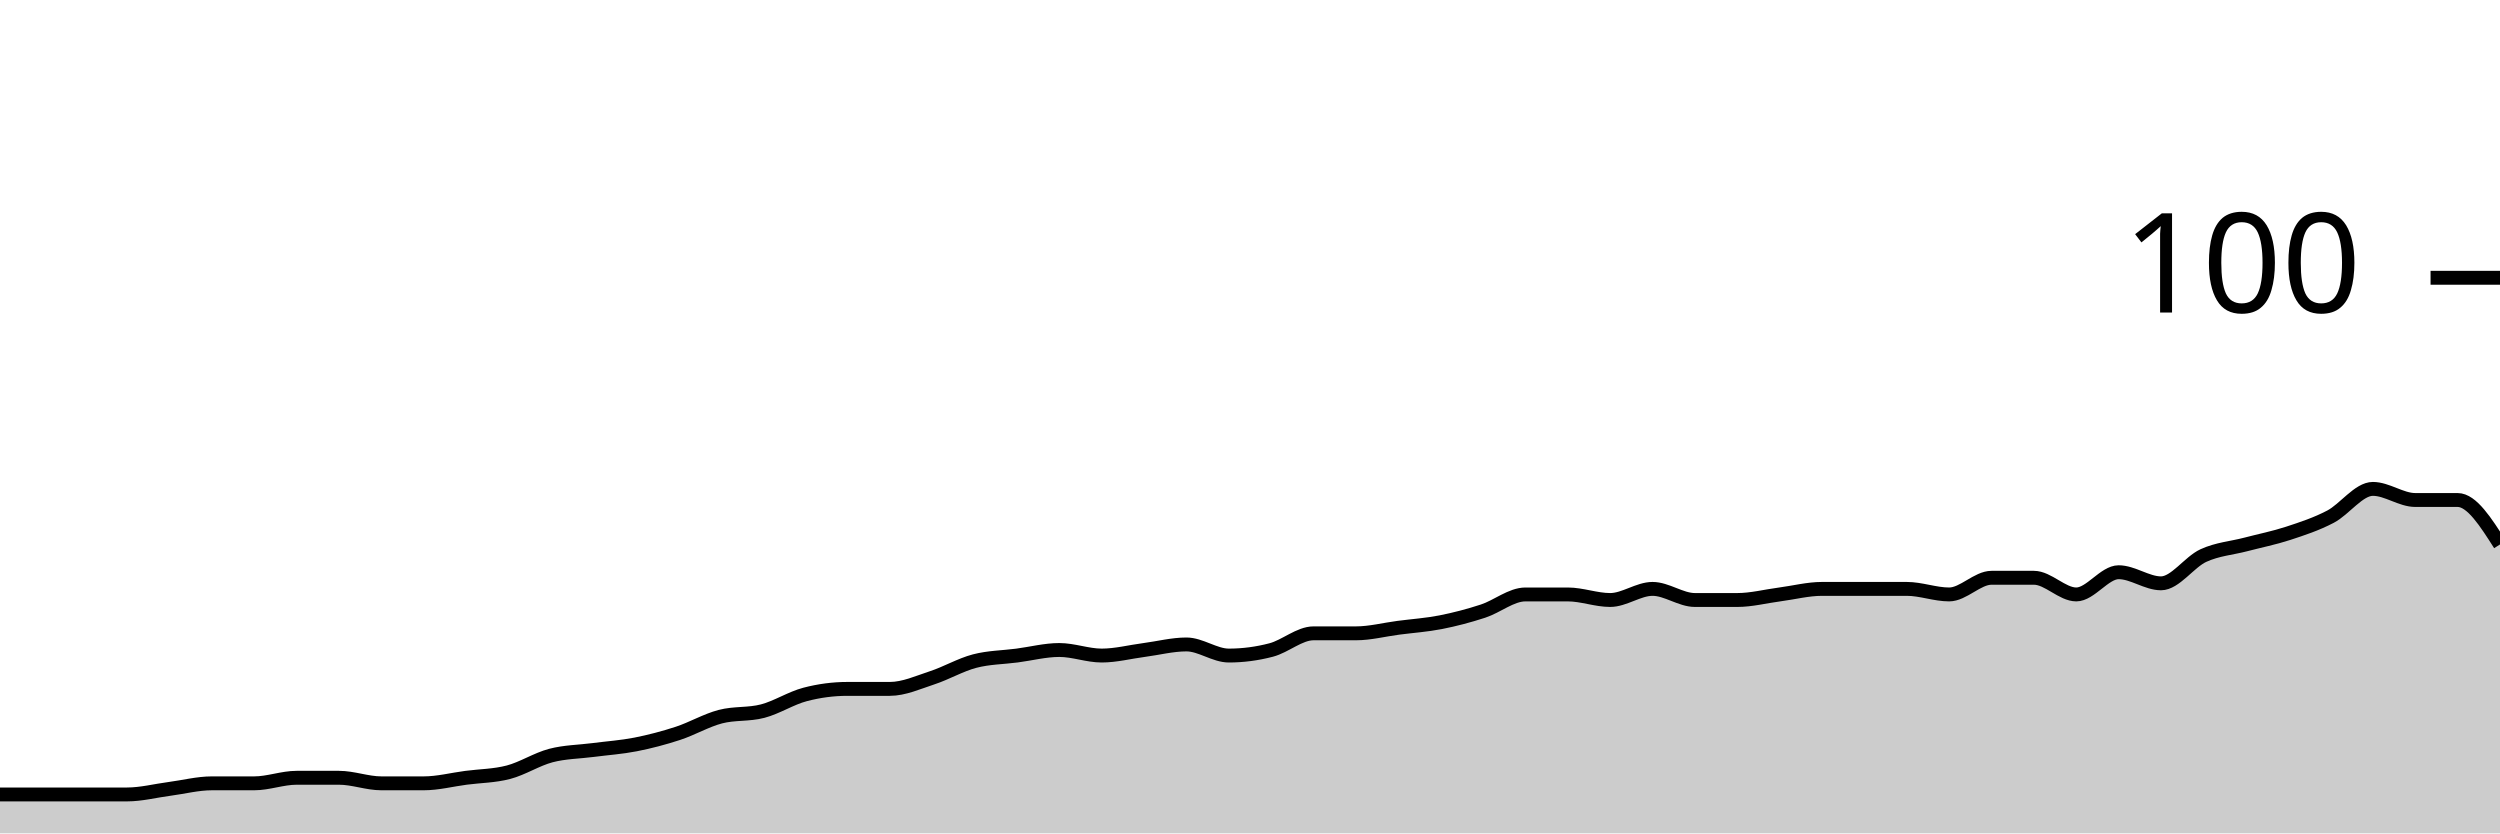
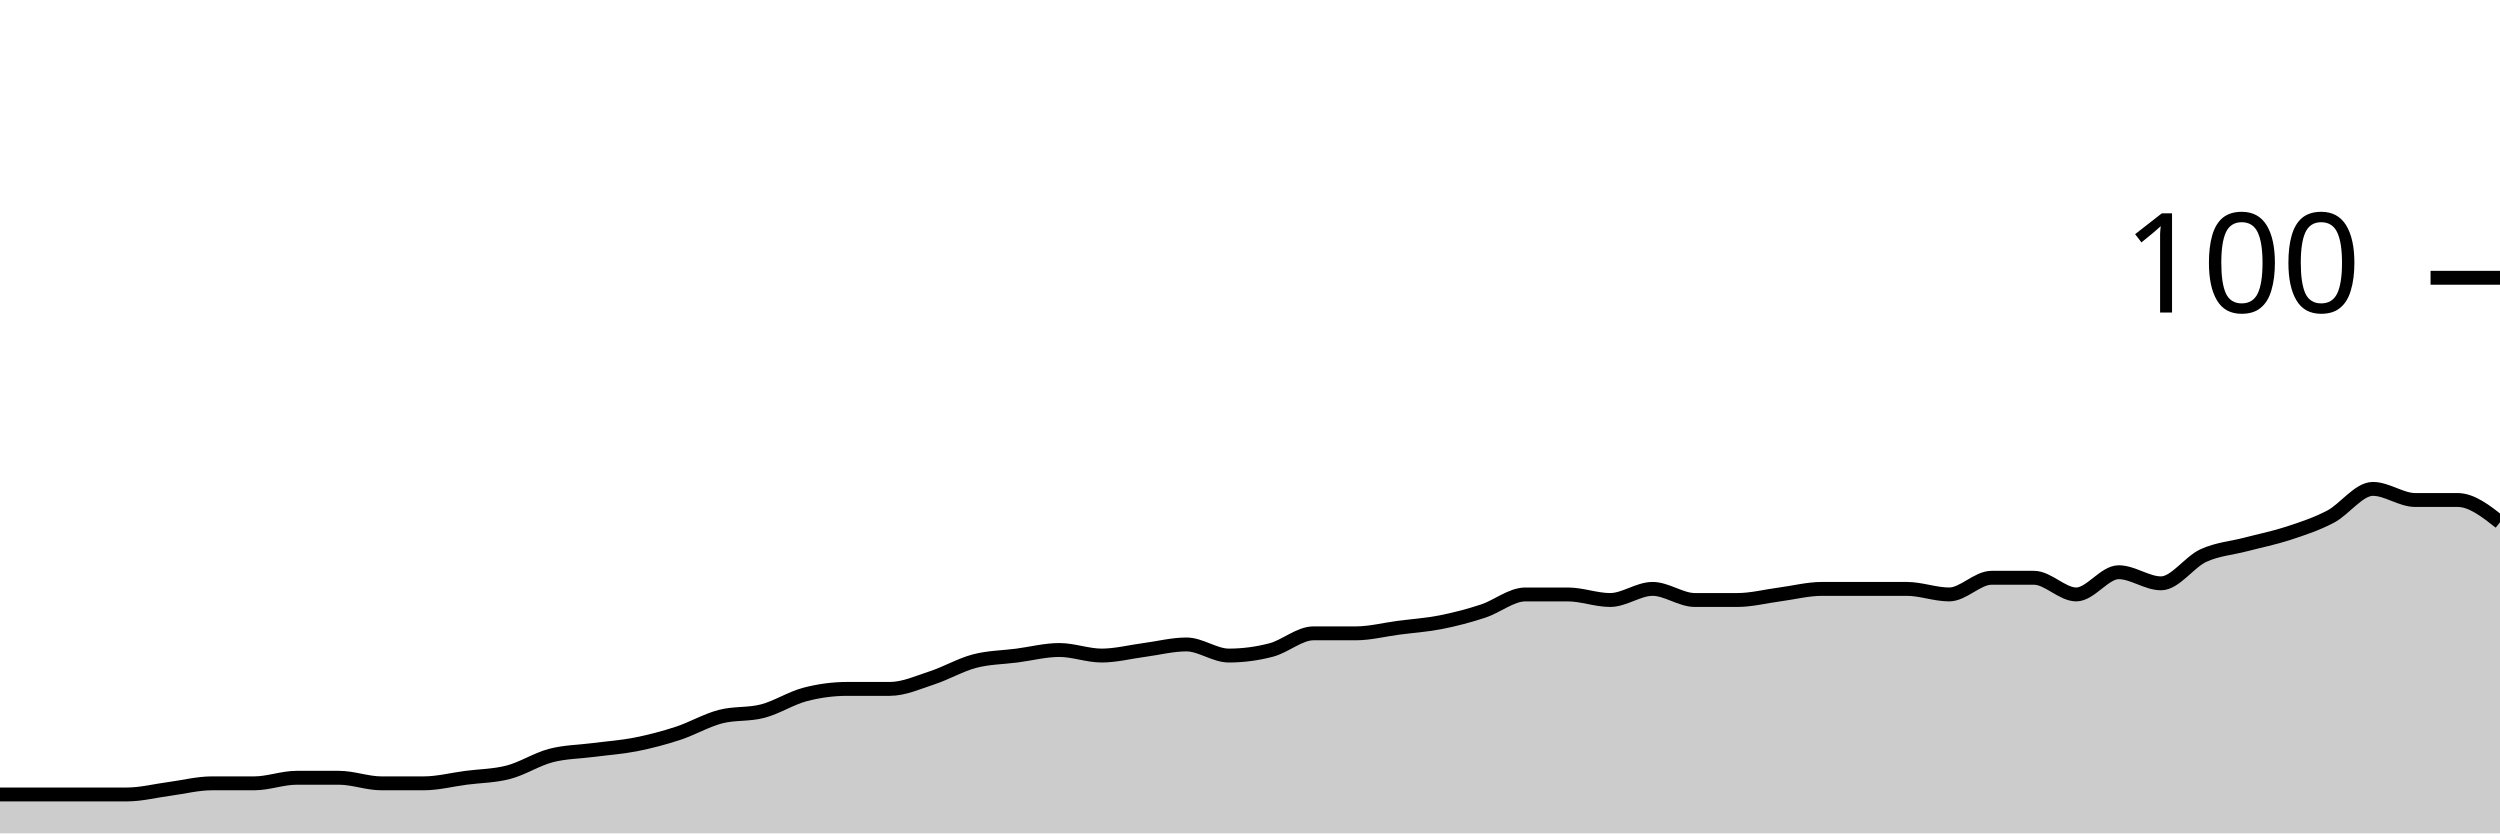
<svg xmlns="http://www.w3.org/2000/svg" viewBox="0 0 180 60">
  <g transform="translate(0,20)">
-     <path class="area" fill="rgba(0, 0, 0, 0.2)" d="M0,37.2C1.017,37.2,2.034,37.2,3.051,37.2C4.068,37.2,5.085,37.2,6.102,37.2C7.119,37.2,8.136,37.2,9.153,37.2C10.169,37.2,11.186,36.933,12.203,36.8C13.22,36.667,14.237,36.4,15.254,36.4C16.271,36.4,17.288,36.4,18.305,36.4C19.322,36.4,20.339,36,21.356,36C22.373,36,23.39,36,24.407,36C25.424,36,26.441,36.4,27.458,36.4C28.475,36.4,29.492,36.4,30.508,36.4C31.525,36.4,32.542,36.133,33.559,36C34.576,35.867,35.593,35.867,36.61,35.6C37.627,35.333,38.644,34.667,39.661,34.4C40.678,34.133,41.695,34.133,42.712,34C43.729,33.867,44.746,33.8,45.763,33.6C46.78,33.4,47.797,33.133,48.814,32.8C49.831,32.467,50.847,31.867,51.864,31.6C52.881,31.333,53.898,31.467,54.915,31.2C55.932,30.933,56.949,30.267,57.966,30C58.983,29.733,60,29.6,61.017,29.6C62.034,29.6,63.051,29.6,64.068,29.6C65.085,29.6,66.102,29.133,67.119,28.8C68.136,28.467,69.153,27.867,70.169,27.6C71.186,27.333,72.203,27.333,73.22,27.2C74.237,27.067,75.254,26.8,76.271,26.8C77.288,26.8,78.305,27.2,79.322,27.2C80.339,27.2,81.356,26.933,82.373,26.8C83.39,26.667,84.407,26.4,85.424,26.4C86.441,26.4,87.458,27.2,88.475,27.2C89.492,27.2,90.508,27.067,91.525,26.8C92.542,26.533,93.559,25.6,94.576,25.6C95.593,25.6,96.61,25.6,97.627,25.6C98.644,25.6,99.661,25.333,100.678,25.2C101.695,25.067,102.712,25,103.729,24.8C104.746,24.6,105.763,24.333,106.78,24C107.797,23.667,108.814,22.8,109.831,22.8C110.847,22.8,111.864,22.8,112.881,22.8C113.898,22.8,114.915,23.2,115.932,23.2C116.949,23.2,117.966,22.4,118.983,22.4C120,22.4,121.017,23.2,122.034,23.2C123.051,23.2,124.068,23.2,125.085,23.2C126.102,23.2,127.119,22.933,128.136,22.8C129.153,22.667,130.169,22.4,131.186,22.4C132.203,22.4,133.22,22.4,134.237,22.4C135.254,22.4,136.271,22.4,137.288,22.4C138.305,22.4,139.322,22.8,140.339,22.8C141.356,22.8,142.373,21.6,143.39,21.6C144.407,21.6,145.424,21.6,146.441,21.6C147.458,21.6,148.475,22.8,149.492,22.8C150.508,22.8,151.525,21.2,152.542,21.2C153.559,21.2,154.576,22,155.593,22C156.61,22,157.627,20.467,158.644,20C159.661,19.533,160.678,19.467,161.695,19.2C162.712,18.933,163.729,18.733,164.746,18.4C165.763,18.067,166.78,17.733,167.797,17.2C168.814,16.667,169.831,15.2,170.847,15.2C171.864,15.2,172.881,16,173.898,16C174.915,16,175.932,16,176.949,16C177.966,16,178.983,17.6,180,19.2L180,40C178.983,40,177.966,40,176.949,40C175.932,40,174.915,40,173.898,40C172.881,40,171.864,40,170.847,40C169.831,40,168.814,40,167.797,40C166.78,40,165.763,40,164.746,40C163.729,40,162.712,40,161.695,40C160.678,40,159.661,40,158.644,40C157.627,40,156.61,40,155.593,40C154.576,40,153.559,40,152.542,40C151.525,40,150.508,40,149.492,40C148.475,40,147.458,40,146.441,40C145.424,40,144.407,40,143.39,40C142.373,40,141.356,40,140.339,40C139.322,40,138.305,40,137.288,40C136.271,40,135.254,40,134.237,40C133.22,40,132.203,40,131.186,40C130.169,40,129.153,40,128.136,40C127.119,40,126.102,40,125.085,40C124.068,40,123.051,40,122.034,40C121.017,40,120,40,118.983,40C117.966,40,116.949,40,115.932,40C114.915,40,113.898,40,112.881,40C111.864,40,110.847,40,109.831,40C108.814,40,107.797,40,106.78,40C105.763,40,104.746,40,103.729,40C102.712,40,101.695,40,100.678,40C99.661,40,98.644,40,97.627,40C96.61,40,95.593,40,94.576,40C93.559,40,92.542,40,91.525,40C90.508,40,89.492,40,88.475,40C87.458,40,86.441,40,85.424,40C84.407,40,83.39,40,82.373,40C81.356,40,80.339,40,79.322,40C78.305,40,77.288,40,76.271,40C75.254,40,74.237,40,73.22,40C72.203,40,71.186,40,70.169,40C69.153,40,68.136,40,67.119,40C66.102,40,65.085,40,64.068,40C63.051,40,62.034,40,61.017,40C60,40,58.983,40,57.966,40C56.949,40,55.932,40,54.915,40C53.898,40,52.881,40,51.864,40C50.847,40,49.831,40,48.814,40C47.797,40,46.78,40,45.763,40C44.746,40,43.729,40,42.712,40C41.695,40,40.678,40,39.661,40C38.644,40,37.627,40,36.61,40C35.593,40,34.576,40,33.559,40C32.542,40,31.525,40,30.508,40C29.492,40,28.475,40,27.458,40C26.441,40,25.424,40,24.407,40C23.39,40,22.373,40,21.356,40C20.339,40,19.322,40,18.305,40C17.288,40,16.271,40,15.254,40C14.237,40,13.22,40,12.203,40C11.186,40,10.169,40,9.153,40C8.136,40,7.119,40,6.102,40C5.085,40,4.068,40,3.051,40C2.034,40,1.017,40,0,40Z" />
-     <path class="line" stroke="black" fill="none" d="M0,37.2C1.017,37.2,2.034,37.2,3.051,37.2C4.068,37.2,5.085,37.2,6.102,37.2C7.119,37.2,8.136,37.2,9.153,37.2C10.169,37.2,11.186,36.933,12.203,36.8C13.22,36.667,14.237,36.4,15.254,36.4C16.271,36.4,17.288,36.4,18.305,36.4C19.322,36.4,20.339,36,21.356,36C22.373,36,23.39,36,24.407,36C25.424,36,26.441,36.4,27.458,36.4C28.475,36.4,29.492,36.4,30.508,36.4C31.525,36.4,32.542,36.133,33.559,36C34.576,35.867,35.593,35.867,36.61,35.6C37.627,35.333,38.644,34.667,39.661,34.4C40.678,34.133,41.695,34.133,42.712,34C43.729,33.867,44.746,33.8,45.763,33.6C46.78,33.4,47.797,33.133,48.814,32.8C49.831,32.467,50.847,31.867,51.864,31.6C52.881,31.333,53.898,31.467,54.915,31.2C55.932,30.933,56.949,30.267,57.966,30C58.983,29.733,60,29.6,61.017,29.6C62.034,29.6,63.051,29.6,64.068,29.6C65.085,29.6,66.102,29.133,67.119,28.8C68.136,28.467,69.153,27.867,70.169,27.6C71.186,27.333,72.203,27.333,73.22,27.2C74.237,27.067,75.254,26.8,76.271,26.8C77.288,26.8,78.305,27.2,79.322,27.2C80.339,27.2,81.356,26.933,82.373,26.8C83.39,26.667,84.407,26.4,85.424,26.4C86.441,26.4,87.458,27.2,88.475,27.2C89.492,27.2,90.508,27.067,91.525,26.8C92.542,26.533,93.559,25.6,94.576,25.6C95.593,25.6,96.61,25.6,97.627,25.6C98.644,25.6,99.661,25.333,100.678,25.2C101.695,25.067,102.712,25,103.729,24.8C104.746,24.6,105.763,24.333,106.78,24C107.797,23.667,108.814,22.8,109.831,22.8C110.847,22.8,111.864,22.8,112.881,22.8C113.898,22.8,114.915,23.2,115.932,23.2C116.949,23.2,117.966,22.4,118.983,22.4C120,22.4,121.017,23.2,122.034,23.2C123.051,23.2,124.068,23.2,125.085,23.2C126.102,23.2,127.119,22.933,128.136,22.8C129.153,22.667,130.169,22.4,131.186,22.4C132.203,22.4,133.22,22.4,134.237,22.4C135.254,22.4,136.271,22.4,137.288,22.4C138.305,22.4,139.322,22.8,140.339,22.8C141.356,22.8,142.373,21.6,143.39,21.6C144.407,21.6,145.424,21.6,146.441,21.6C147.458,21.6,148.475,22.8,149.492,22.8C150.508,22.8,151.525,21.2,152.542,21.2C153.559,21.2,154.576,22,155.593,22C156.61,22,157.627,20.467,158.644,20C159.661,19.533,160.678,19.467,161.695,19.2C162.712,18.933,163.729,18.733,164.746,18.4C165.763,18.067,166.78,17.733,167.797,17.2C168.814,16.667,169.831,15.2,170.847,15.2C171.864,15.2,172.881,16,173.898,16C174.915,16,175.932,16,176.949,16C177.966,16,178.983,17.6,180,19.2" />
+     <path class="area" fill="rgba(0, 0, 0, 0.2)" d="M0,37.2C1.017,37.2,2.034,37.2,3.051,37.2C4.068,37.2,5.085,37.2,6.102,37.2C7.119,37.2,8.136,37.2,9.153,37.2C10.169,37.2,11.186,36.933,12.203,36.8C13.22,36.667,14.237,36.4,15.254,36.4C16.271,36.4,17.288,36.4,18.305,36.4C19.322,36.4,20.339,36,21.356,36C22.373,36,23.39,36,24.407,36C25.424,36,26.441,36.4,27.458,36.4C28.475,36.4,29.492,36.4,30.508,36.4C31.525,36.4,32.542,36.133,33.559,36C34.576,35.867,35.593,35.867,36.61,35.6C37.627,35.333,38.644,34.667,39.661,34.4C40.678,34.133,41.695,34.133,42.712,34C43.729,33.867,44.746,33.8,45.763,33.6C46.78,33.4,47.797,33.133,48.814,32.8C49.831,32.467,50.847,31.867,51.864,31.6C52.881,31.333,53.898,31.467,54.915,31.2C55.932,30.933,56.949,30.267,57.966,30C58.983,29.733,60,29.6,61.017,29.6C62.034,29.6,63.051,29.6,64.068,29.6C65.085,29.6,66.102,29.133,67.119,28.8C68.136,28.467,69.153,27.867,70.169,27.6C71.186,27.333,72.203,27.333,73.22,27.2C74.237,27.067,75.254,26.8,76.271,26.8C77.288,26.8,78.305,27.2,79.322,27.2C80.339,27.2,81.356,26.933,82.373,26.8C83.39,26.667,84.407,26.4,85.424,26.4C86.441,26.4,87.458,27.2,88.475,27.2C89.492,27.2,90.508,27.067,91.525,26.8C92.542,26.533,93.559,25.6,94.576,25.6C95.593,25.6,96.61,25.6,97.627,25.6C98.644,25.6,99.661,25.333,100.678,25.2C101.695,25.067,102.712,25,103.729,24.8C104.746,24.6,105.763,24.333,106.78,24C107.797,23.667,108.814,22.8,109.831,22.8C110.847,22.8,111.864,22.8,112.881,22.8C113.898,22.8,114.915,23.2,115.932,23.2C116.949,23.2,117.966,22.4,118.983,22.4C120,22.4,121.017,23.2,122.034,23.2C123.051,23.2,124.068,23.2,125.085,23.2C126.102,23.2,127.119,22.933,128.136,22.8C129.153,22.667,130.169,22.4,131.186,22.4C132.203,22.4,133.22,22.4,134.237,22.4C135.254,22.4,136.271,22.4,137.288,22.4C138.305,22.4,139.322,22.8,140.339,22.8C141.356,22.8,142.373,21.6,143.39,21.6C144.407,21.6,145.424,21.6,146.441,21.6C147.458,21.6,148.475,22.8,149.492,22.8C150.508,22.8,151.525,21.2,152.542,21.2C153.559,21.2,154.576,22,155.593,22C156.61,22,157.627,20.467,158.644,20C159.661,19.533,160.678,19.467,161.695,19.2C162.712,18.933,163.729,18.733,164.746,18.4C165.763,18.067,166.78,17.733,167.797,17.2C168.814,16.667,169.831,15.2,170.847,15.2C171.864,15.2,172.881,16,173.898,16C174.915,16,175.932,16,176.949,16C177.966,16,178.983,16.8,180,17.6L180,40C178.983,40,177.966,40,176.949,40C175.932,40,174.915,40,173.898,40C172.881,40,171.864,40,170.847,40C169.831,40,168.814,40,167.797,40C166.78,40,165.763,40,164.746,40C163.729,40,162.712,40,161.695,40C160.678,40,159.661,40,158.644,40C157.627,40,156.61,40,155.593,40C154.576,40,153.559,40,152.542,40C151.525,40,150.508,40,149.492,40C148.475,40,147.458,40,146.441,40C145.424,40,144.407,40,143.39,40C142.373,40,141.356,40,140.339,40C139.322,40,138.305,40,137.288,40C136.271,40,135.254,40,134.237,40C133.22,40,132.203,40,131.186,40C130.169,40,129.153,40,128.136,40C127.119,40,126.102,40,125.085,40C124.068,40,123.051,40,122.034,40C121.017,40,120,40,118.983,40C117.966,40,116.949,40,115.932,40C114.915,40,113.898,40,112.881,40C111.864,40,110.847,40,109.831,40C108.814,40,107.797,40,106.78,40C105.763,40,104.746,40,103.729,40C102.712,40,101.695,40,100.678,40C99.661,40,98.644,40,97.627,40C96.61,40,95.593,40,94.576,40C93.559,40,92.542,40,91.525,40C90.508,40,89.492,40,88.475,40C87.458,40,86.441,40,85.424,40C84.407,40,83.39,40,82.373,40C81.356,40,80.339,40,79.322,40C78.305,40,77.288,40,76.271,40C75.254,40,74.237,40,73.22,40C72.203,40,71.186,40,70.169,40C69.153,40,68.136,40,67.119,40C66.102,40,65.085,40,64.068,40C63.051,40,62.034,40,61.017,40C60,40,58.983,40,57.966,40C56.949,40,55.932,40,54.915,40C53.898,40,52.881,40,51.864,40C50.847,40,49.831,40,48.814,40C47.797,40,46.78,40,45.763,40C44.746,40,43.729,40,42.712,40C41.695,40,40.678,40,39.661,40C38.644,40,37.627,40,36.61,40C35.593,40,34.576,40,33.559,40C32.542,40,31.525,40,30.508,40C29.492,40,28.475,40,27.458,40C26.441,40,25.424,40,24.407,40C23.39,40,22.373,40,21.356,40C20.339,40,19.322,40,18.305,40C17.288,40,16.271,40,15.254,40C14.237,40,13.22,40,12.203,40C11.186,40,10.169,40,9.153,40C8.136,40,7.119,40,6.102,40C5.085,40,4.068,40,3.051,40C2.034,40,1.017,40,0,40Z" />
+     <path class="line" stroke="black" fill="none" d="M0,37.2C1.017,37.2,2.034,37.2,3.051,37.2C4.068,37.2,5.085,37.2,6.102,37.2C7.119,37.2,8.136,37.2,9.153,37.2C10.169,37.2,11.186,36.933,12.203,36.8C13.22,36.667,14.237,36.4,15.254,36.4C16.271,36.4,17.288,36.4,18.305,36.4C19.322,36.4,20.339,36,21.356,36C22.373,36,23.39,36,24.407,36C25.424,36,26.441,36.4,27.458,36.4C28.475,36.4,29.492,36.4,30.508,36.4C31.525,36.4,32.542,36.133,33.559,36C34.576,35.867,35.593,35.867,36.61,35.6C37.627,35.333,38.644,34.667,39.661,34.4C40.678,34.133,41.695,34.133,42.712,34C43.729,33.867,44.746,33.8,45.763,33.6C46.78,33.4,47.797,33.133,48.814,32.8C49.831,32.467,50.847,31.867,51.864,31.6C52.881,31.333,53.898,31.467,54.915,31.2C55.932,30.933,56.949,30.267,57.966,30C58.983,29.733,60,29.6,61.017,29.6C62.034,29.6,63.051,29.6,64.068,29.6C65.085,29.6,66.102,29.133,67.119,28.8C68.136,28.467,69.153,27.867,70.169,27.6C71.186,27.333,72.203,27.333,73.22,27.2C74.237,27.067,75.254,26.8,76.271,26.8C77.288,26.8,78.305,27.2,79.322,27.2C80.339,27.2,81.356,26.933,82.373,26.8C83.39,26.667,84.407,26.4,85.424,26.4C86.441,26.4,87.458,27.2,88.475,27.2C89.492,27.2,90.508,27.067,91.525,26.8C92.542,26.533,93.559,25.6,94.576,25.6C95.593,25.6,96.61,25.6,97.627,25.6C98.644,25.6,99.661,25.333,100.678,25.2C101.695,25.067,102.712,25,103.729,24.8C104.746,24.6,105.763,24.333,106.78,24C107.797,23.667,108.814,22.8,109.831,22.8C110.847,22.8,111.864,22.8,112.881,22.8C113.898,22.8,114.915,23.2,115.932,23.2C116.949,23.2,117.966,22.4,118.983,22.4C120,22.4,121.017,23.2,122.034,23.2C123.051,23.2,124.068,23.2,125.085,23.2C126.102,23.2,127.119,22.933,128.136,22.8C129.153,22.667,130.169,22.4,131.186,22.4C132.203,22.4,133.22,22.4,134.237,22.4C135.254,22.4,136.271,22.4,137.288,22.4C138.305,22.4,139.322,22.8,140.339,22.8C141.356,22.8,142.373,21.6,143.39,21.6C144.407,21.6,145.424,21.6,146.441,21.6C147.458,21.6,148.475,22.8,149.492,22.8C150.508,22.8,151.525,21.2,152.542,21.2C153.559,21.2,154.576,22,155.593,22C156.61,22,157.627,20.467,158.644,20C159.661,19.533,160.678,19.467,161.695,19.2C162.712,18.933,163.729,18.733,164.746,18.4C165.763,18.067,166.78,17.733,167.797,17.2C168.814,16.667,169.831,15.2,170.847,15.2C171.864,15.2,172.881,16,173.898,16C174.915,16,175.932,16,176.949,16C177.966,16,178.983,16.8,180,17.6" />
    <path class="axis-ceiling" stroke-width="1" stroke="black" fill="none" d="M175,0L180,0" />
    <text class="axis-ceiling-label" font-family="sans-serif" text-anchor="end" font-size="10px" x="170" y="2.5">100</text>
  </g>
</svg>
